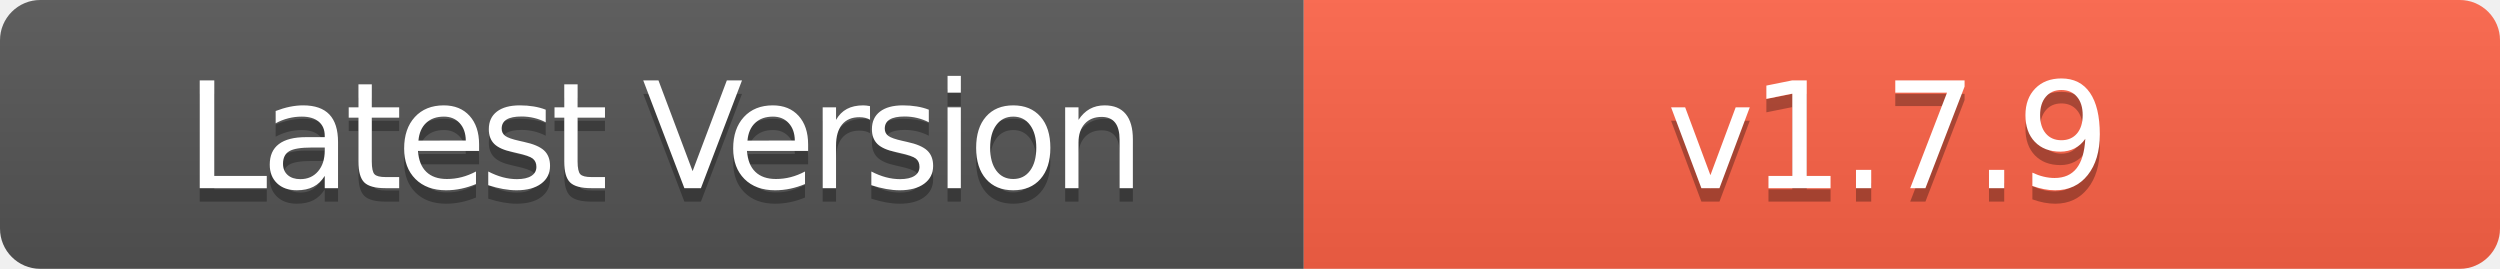
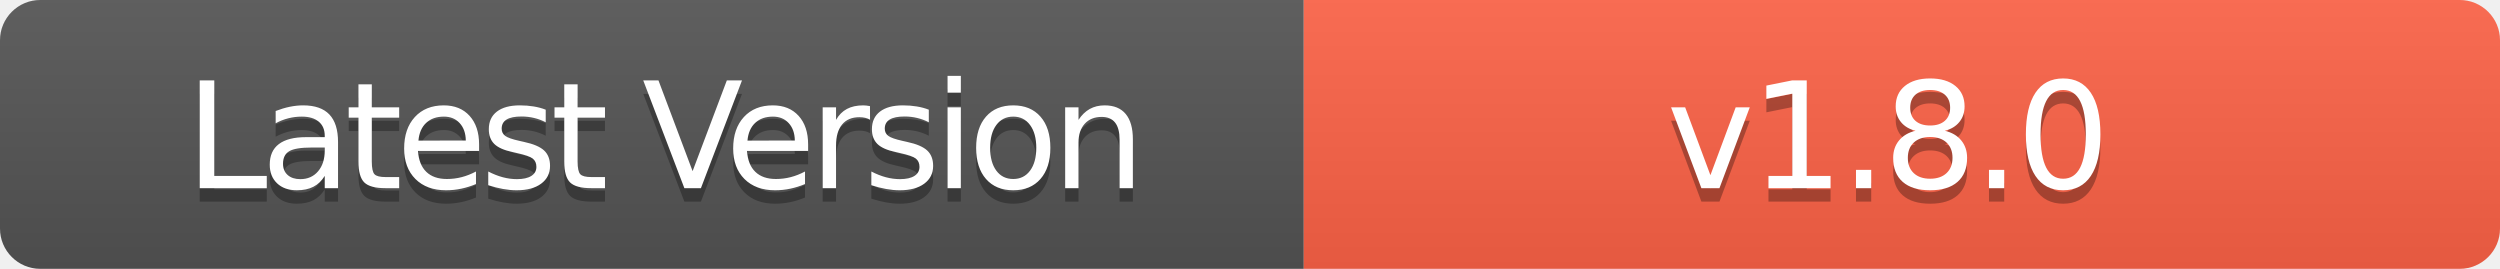
- <svg xmlns="http://www.w3.org/2000/svg" width="186" height="20" role="img" aria-label="Latest Version: v1.7.9">
+ <svg xmlns="http://www.w3.org/2000/svg" width="186" height="20" role="img" aria-label="Latest Version: v1.8.0">
  <linearGradient id="s" x2="0" y2="100%">
    <stop offset="0" stop-color="#bbb" stop-opacity=".1" />
    <stop offset="1" stop-opacity=".1" />
  </linearGradient>
  <clipPath id="r">
    <rect width="186" height="20" rx="3" fill="#fff" />
  </clipPath>
  <g clip-path="url(#r)">
    <rect width="97" height="20" fill="#555" />
    <rect x="97" width="89" height="20" fill="#FF6347" />
    <rect width="186" height="20" fill="url(#s)" />
  </g>
  <g fill="#fff" text-anchor="middle" font-family="Verdana,Geneva,DejaVu Sans,sans-serif" text-rendering="geometricPrecision" font-size="110">
    <text aria-hidden="true" x="495" y="150" fill="#010101" fill-opacity=".3" transform="scale(.1)" textLength="700" style="letter-spacing: -5;">Latest Version</text>
    <text x="495" y="140" transform="scale(.1)" fill="#fff" textLength="700" style="letter-spacing: -5;">Latest Version</text>
-     <text aria-hidden="true" x="1405" y="150" fill="#010101" fill-opacity=".3" transform="scale(.1)" textLength="600" style="letter-spacing: -3;">v1.7.9</text>
-     <text x="1405" y="140" transform="scale(.1)" fill="#fff" textLength="600" style="letter-spacing: -3;">v1.7.9</text>
+     <text aria-hidden="true" x="1405" y="150" fill="#010101" fill-opacity=".3" transform="scale(.1)" textLength="600" style="letter-spacing: -3;">v1.8.0</text>
+     <text x="1405" y="140" transform="scale(.1)" fill="#fff" textLength="600" style="letter-spacing: -3;">v1.8.0</text>
  </g>
</svg>
